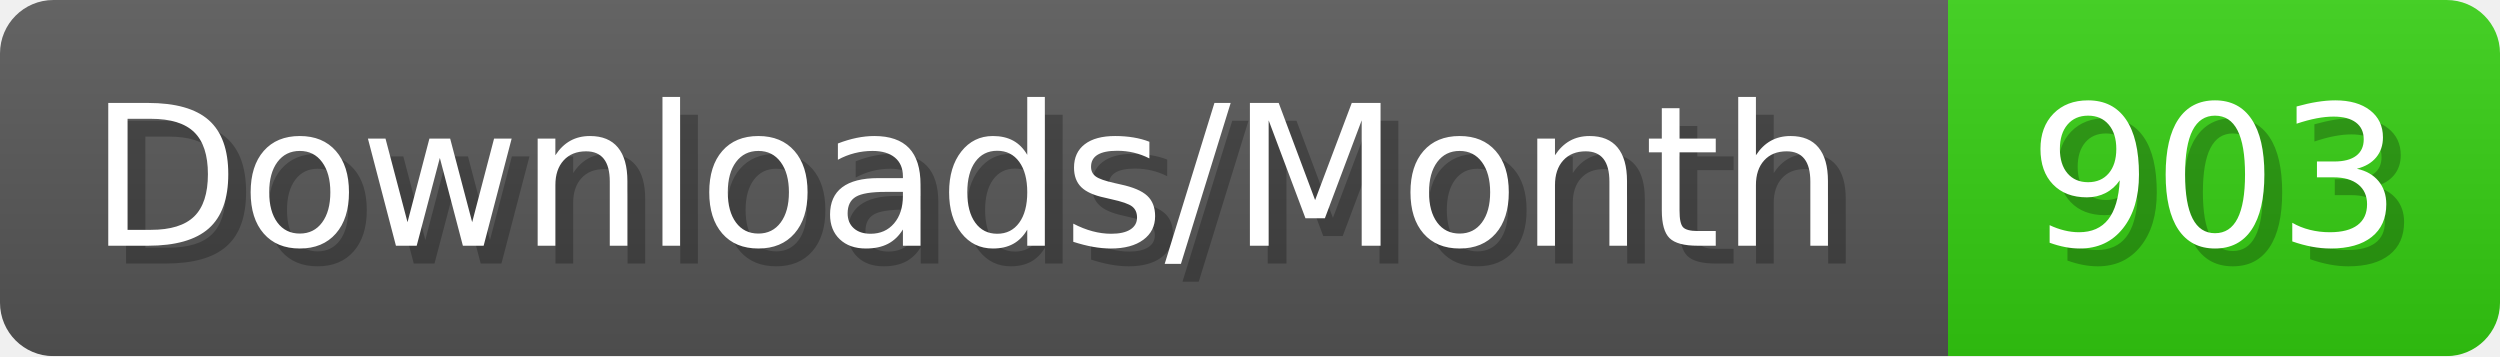
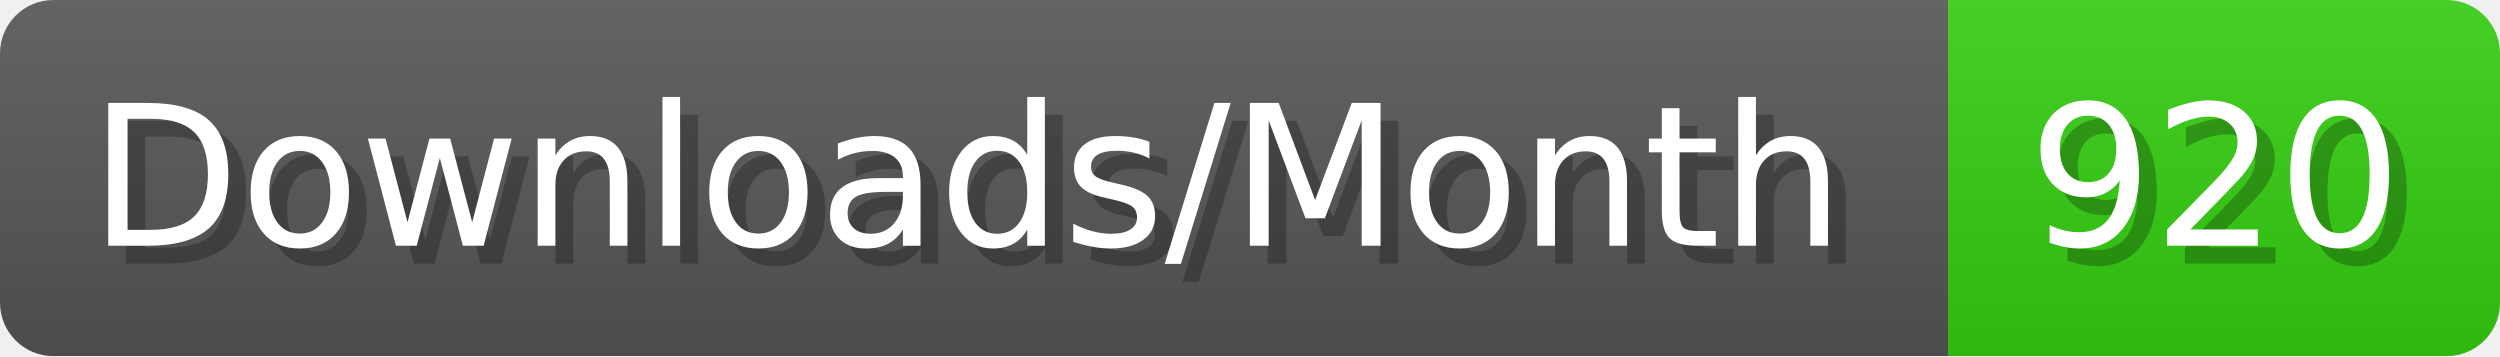
- <svg xmlns="http://www.w3.org/2000/svg" width="140.4" height="20" viewBox="0 0 1404 200" role="img" aria-label="Downloads/Month: 903">
+ <svg xmlns="http://www.w3.org/2000/svg" width="140.4" height="20" viewBox="0 0 1404 200" role="img" aria-label="Downloads/Month: 920">
  <linearGradient id="YlXUI" x2="0" y2="100%">
    <stop offset="0" stop-opacity=".1" stop-color="#EEE" />
    <stop offset="1" stop-opacity=".1" />
  </linearGradient>
  <mask id="JHhop">
    <rect width="1404" height="200" rx="30" fill="#FFF" />
  </mask>
  <g mask="url(#JHhop)">
    <rect width="1094" height="200" fill="#555" />
    <rect width="310" height="200" fill="#3C1" x="1094" />
    <rect width="1404" height="200" fill="url(#YlXUI)" />
  </g>
  <g aria-hidden="true" fill="#fff" text-anchor="start" font-family="Verdana,DejaVu Sans,sans-serif" font-size="110">
    <text x="60" y="148" textLength="994" fill="#000" opacity="0.25">Downloads/Month</text>
    <text x="50" y="138" textLength="994">Downloads/Month</text>
-     <text x="1149" y="148" textLength="210" fill="#000" opacity="0.25">903</text>
-     <text x="1139" y="138" textLength="210">903</text>
+     <text x="1149" y="148" textLength="210" fill="#000" opacity="0.25">920</text>
+     <text x="1139" y="138" textLength="210">920</text>
  </g>
</svg>
